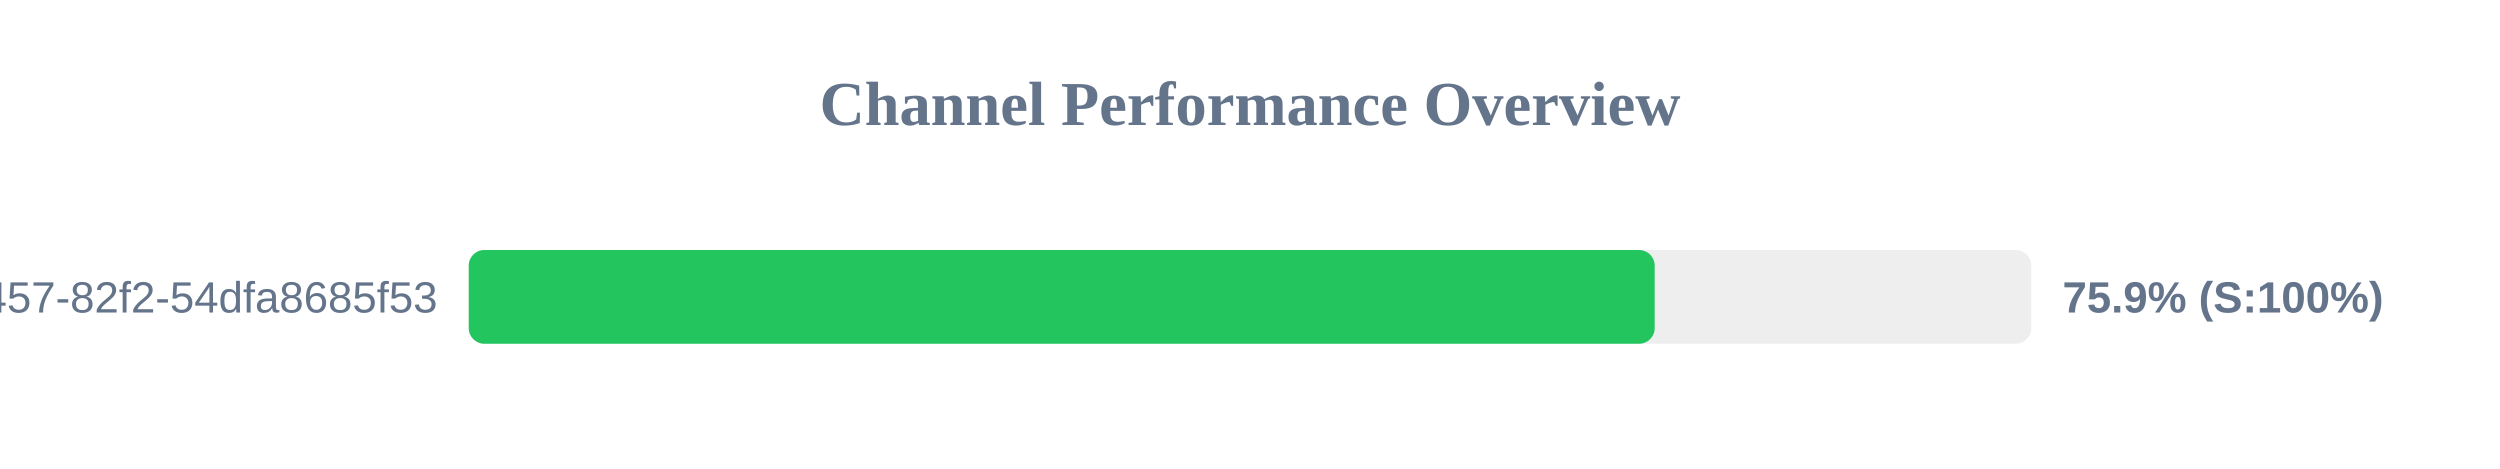
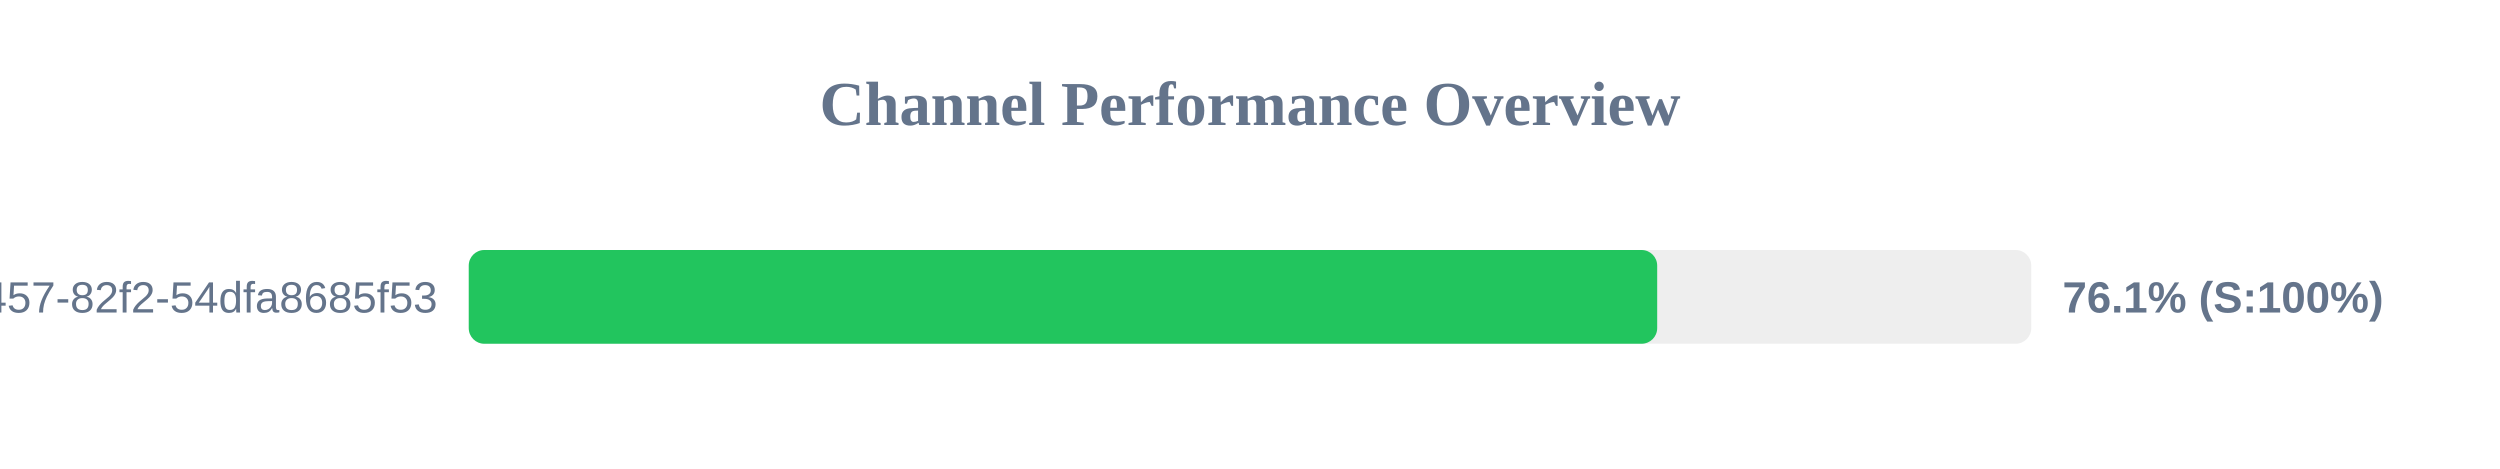
<svg xmlns="http://www.w3.org/2000/svg" width="800" height="150" version="1.1">
  <style>
        .row { font: 14px Arial; fill: #64748b; }
        .score { font: bold 14px Arial; fill: #64748b; }
    </style>
  <text x="400" y="40" text-anchor="middle" font-size="20px" font-weight="bold" fill="#64748b">Channel Performance Overview</text>
  <rect x="150" y="80" width="500" height="30" fill="#eee" rx="5" />
-   <rect x="150" y="80" width="379.5" height="30" fill="#22c55e" rx="5" />
+   <rect x="150" y="80" width="380.3" height="30" fill="#22c55e" rx="5" />
  <text x="140" y="100" text-anchor="end" class="row">?uuid=413c8b50-96bf-4457-82f2-54dfa8685f53</text>
-   <text x="660" y="100" text-anchor="start" class="score">75.9% (S:100%)</text>
+   <text x="660" y="100" text-anchor="start" class="score">76.1% (S:100%)</text>
</svg>
